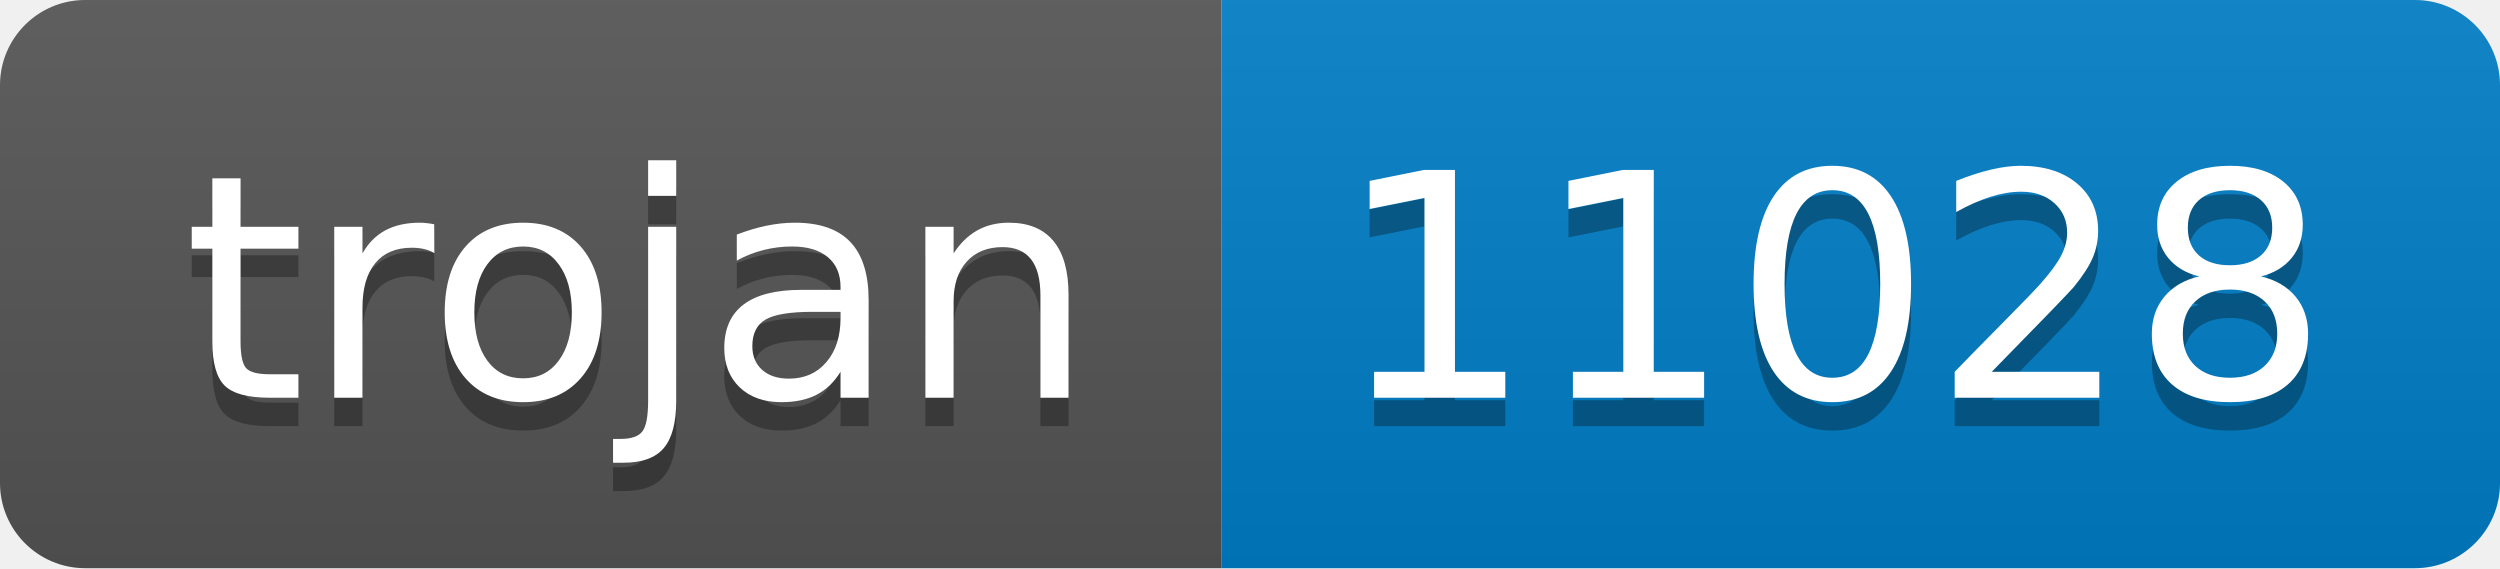
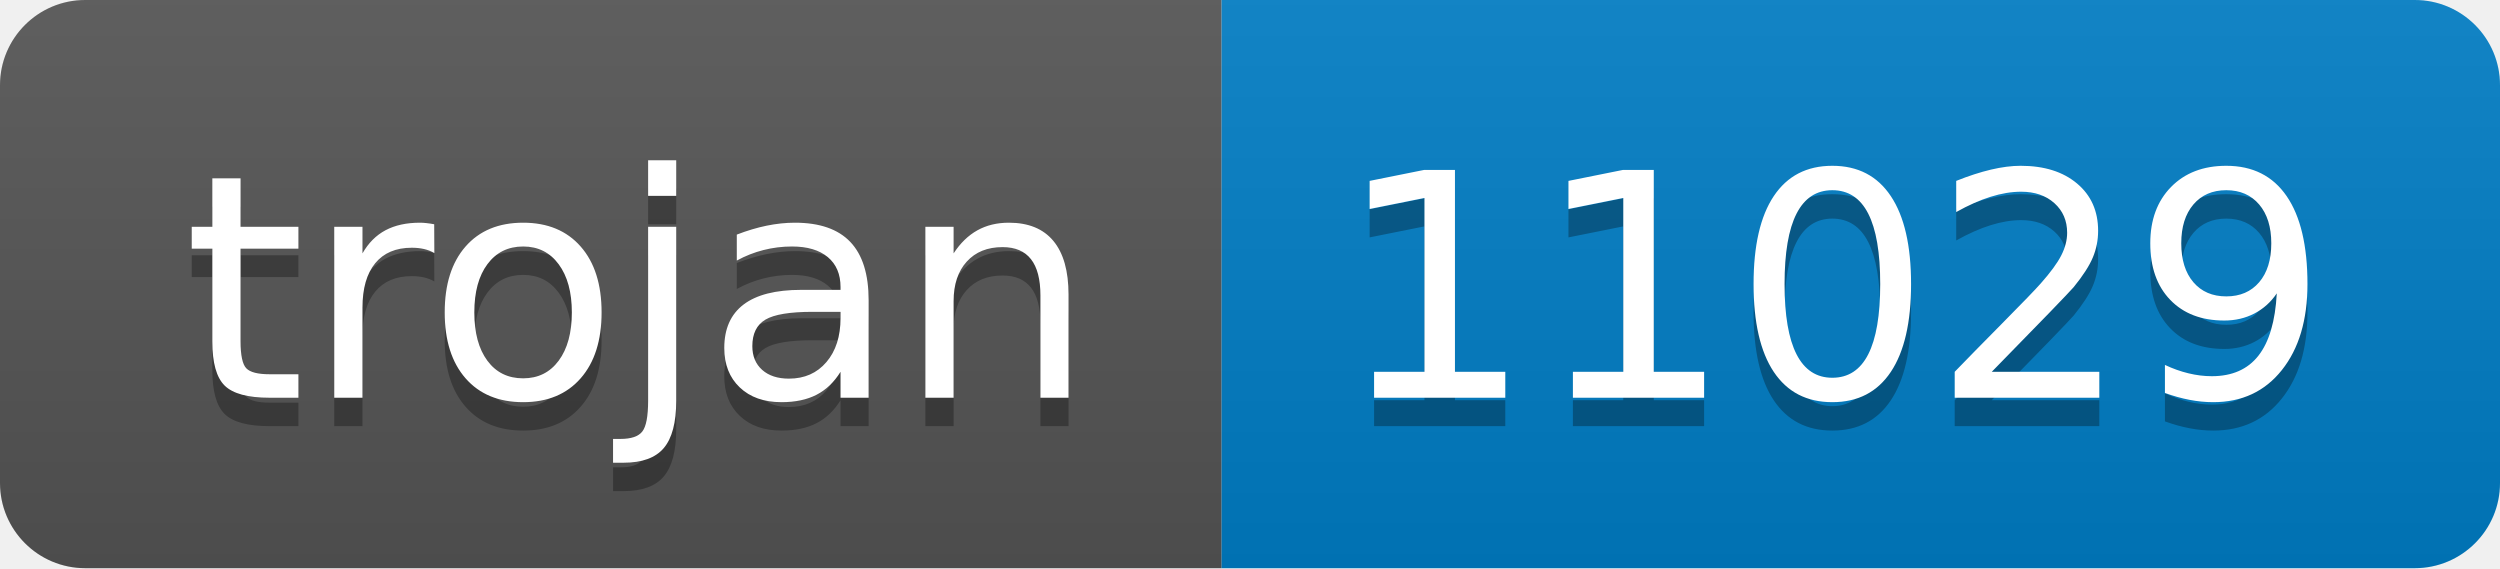
- <svg xmlns="http://www.w3.org/2000/svg" width="88" height="20" role="img" aria-label="trojan: 11028">
+ <svg xmlns="http://www.w3.org/2000/svg" width="88" height="20" role="img" aria-label="trojan: 11029">
  <linearGradient id="s" x2="0" y2="100%">
    <stop offset="0" stop-color="#bbb" stop-opacity=".1" />
    <stop offset="1" stop-opacity=".1" />
  </linearGradient>
  <clipPath id="r">
    <rect width="88" height="20" rx="3" fill="#fff" />
  </clipPath>
  <g clip-path="url(#r)">
    <rect width="43" height="20" fill="#555" />
    <rect x="43" width="45" height="20" fill="#007ec6" />
    <rect width="88" height="20" fill="url(#s)" />
  </g>
  <g fill="#fff" text-anchor="middle" font-family="Verdana,Geneva,DejaVu Sans,sans-serif" text-rendering="geometricPrecision" font-size="110">
    <text aria-hidden="true" x="225" y="150" fill="#010101" fill-opacity=".3" transform="scale(.1)" textLength="330">trojan</text>
    <text x="225" y="140" transform="scale(.1)" fill="#fff" textLength="330">trojan</text>
-     <text aria-hidden="true" x="645" y="150" fill="#010101" fill-opacity=".3" transform="scale(.1)" textLength="350">11028</text>
-     <text x="645" y="140" transform="scale(.1)" fill="#fff" textLength="350">11028</text>
+     <text aria-hidden="true" x="645" y="150" fill="#010101" fill-opacity=".3" transform="scale(.1)" textLength="350">11029</text>
+     <text x="645" y="140" transform="scale(.1)" fill="#fff" textLength="350">11029</text>
  </g>
</svg>
